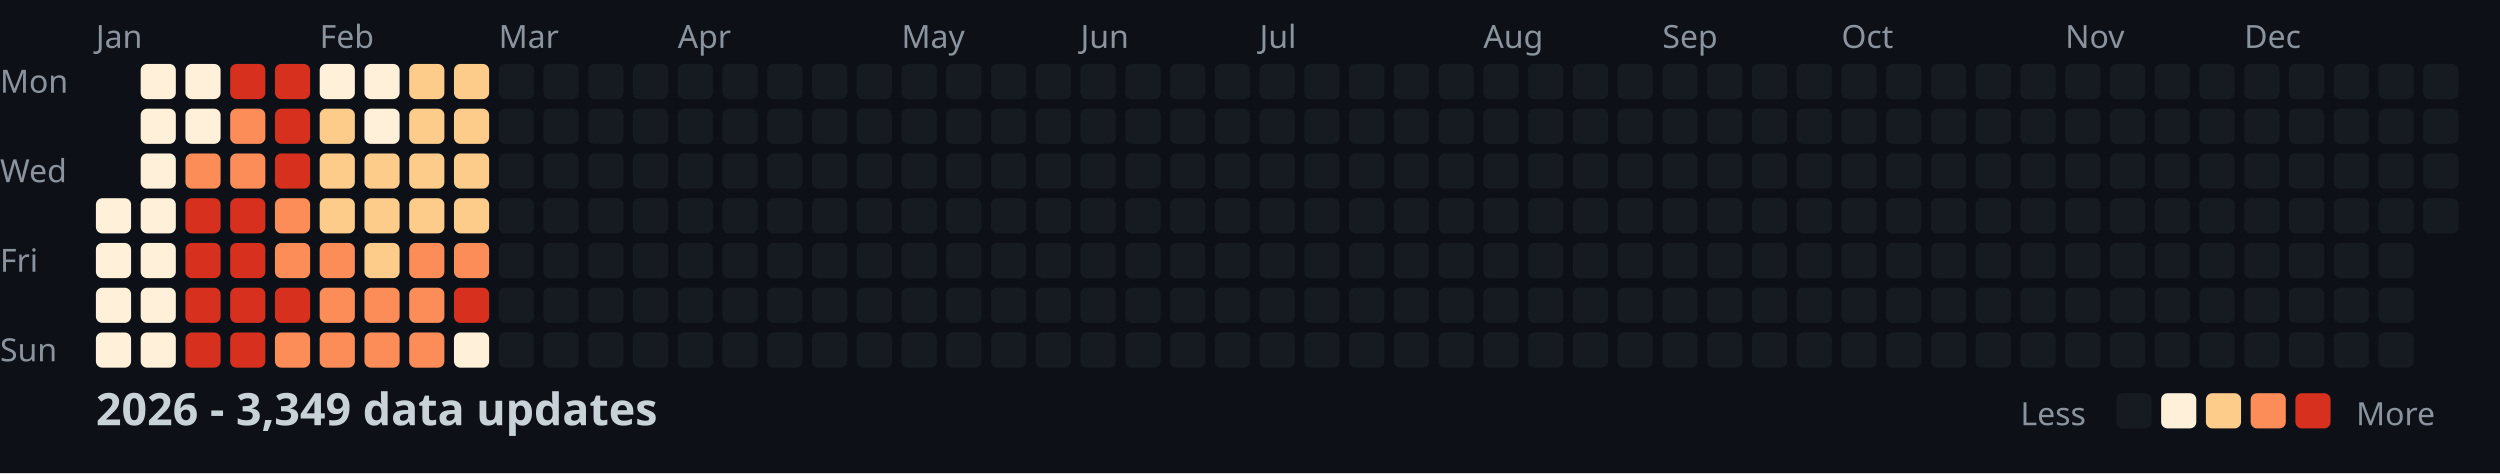
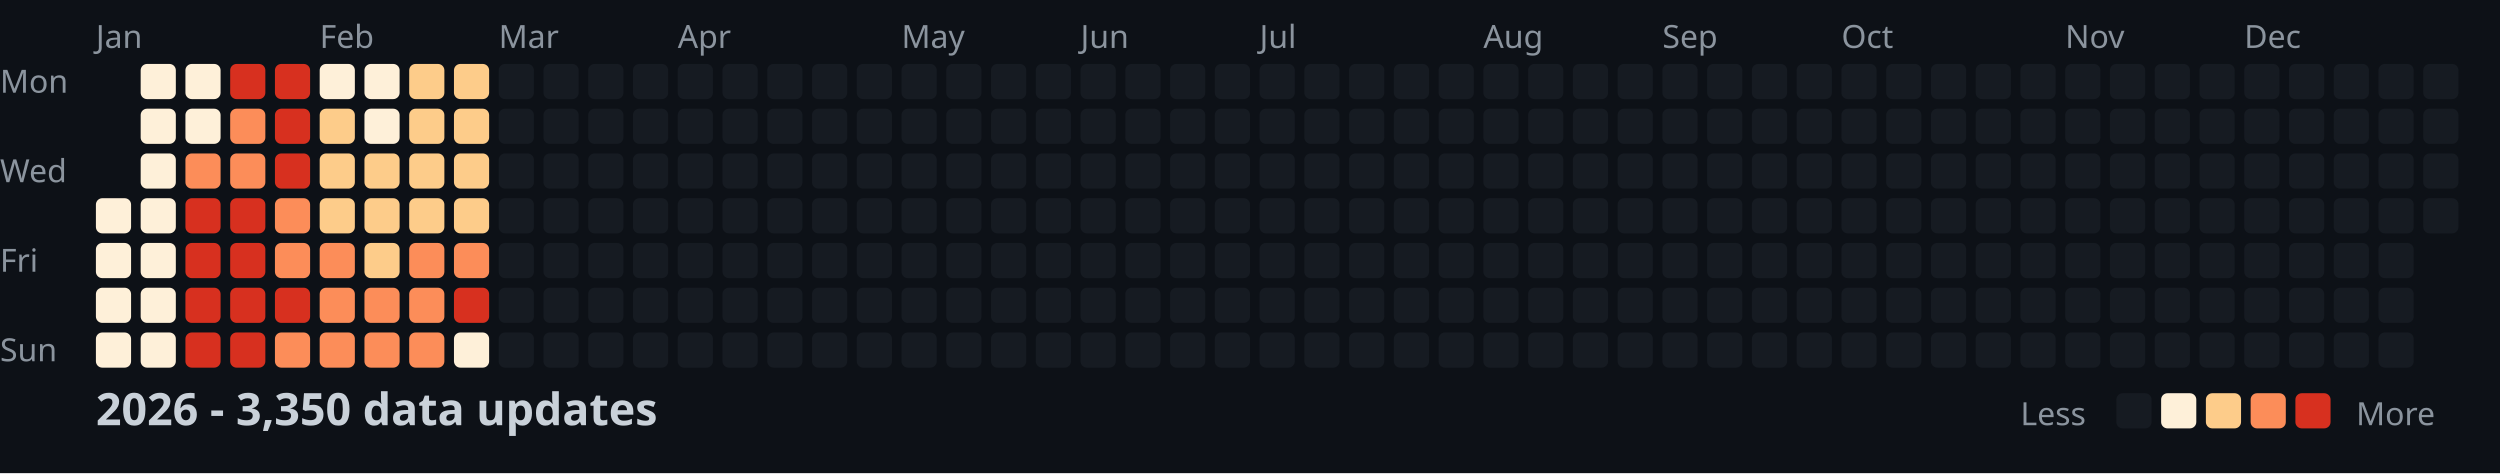
<svg xmlns="http://www.w3.org/2000/svg" width="782" height="148">
  <style>
    .month { font: 10px sans-serif; fill: #8b949e; }
    .day { font: 10px sans-serif; fill: #8b949e; }
    .title { font: bold 14px sans-serif; fill: #c9d1d9; }
    .legend { font: 10px sans-serif; fill: #8b949e; }
  </style>
  <rect width="100%" height="100%" fill="#0d1117" />
  <text x="0" y="29" class="day">Mon</text>
  <text x="0" y="57" class="day">Wed</text>
  <text x="0" y="85" class="day">Fri</text>
  <text x="0" y="113" class="day">Sun</text>
  <text x="30" y="15" class="month">Jan</text>
  <text x="100" y="15" class="month">Feb</text>
  <text x="156" y="15" class="month">Mar</text>
  <text x="212" y="15" class="month">Apr</text>
  <text x="282" y="15" class="month">May</text>
  <text x="338" y="15" class="month">Jun</text>
  <text x="394" y="15" class="month">Jul</text>
  <text x="464" y="15" class="month">Aug</text>
  <text x="520" y="15" class="month">Sep</text>
  <text x="576" y="15" class="month">Oct</text>
  <text x="646" y="15" class="month">Nov</text>
  <text x="702" y="15" class="month">Dec</text>
  <rect x="30" y="62" width="11" height="11" fill="#fef0d9" rx="2" />
  <rect x="30" y="76" width="11" height="11" fill="#fef0d9" rx="2" />
  <rect x="30" y="90" width="11" height="11" fill="#fef0d9" rx="2" />
  <rect x="30" y="104" width="11" height="11" fill="#fef0d9" rx="2" />
  <rect x="44" y="20" width="11" height="11" fill="#fef0d9" rx="2" />
  <rect x="44" y="34" width="11" height="11" fill="#fef0d9" rx="2" />
  <rect x="44" y="48" width="11" height="11" fill="#fef0d9" rx="2" />
  <rect x="44" y="62" width="11" height="11" fill="#fef0d9" rx="2" />
  <rect x="44" y="76" width="11" height="11" fill="#fef0d9" rx="2" />
  <rect x="44" y="90" width="11" height="11" fill="#fef0d9" rx="2" />
  <rect x="44" y="104" width="11" height="11" fill="#fef0d9" rx="2" />
  <rect x="58" y="20" width="11" height="11" fill="#fef0d9" rx="2" />
  <rect x="58" y="34" width="11" height="11" fill="#fef0d9" rx="2" />
  <rect x="58" y="48" width="11" height="11" fill="#fc8d59" rx="2" />
  <rect x="58" y="62" width="11" height="11" fill="#d7301f" rx="2" />
  <rect x="58" y="76" width="11" height="11" fill="#d7301f" rx="2" />
  <rect x="58" y="90" width="11" height="11" fill="#d7301f" rx="2" />
  <rect x="58" y="104" width="11" height="11" fill="#d7301f" rx="2" />
  <rect x="72" y="20" width="11" height="11" fill="#d7301f" rx="2" />
  <rect x="72" y="34" width="11" height="11" fill="#fc8d59" rx="2" />
  <rect x="72" y="48" width="11" height="11" fill="#fc8d59" rx="2" />
  <rect x="72" y="62" width="11" height="11" fill="#d7301f" rx="2" />
  <rect x="72" y="76" width="11" height="11" fill="#d7301f" rx="2" />
  <rect x="72" y="90" width="11" height="11" fill="#d7301f" rx="2" />
  <rect x="72" y="104" width="11" height="11" fill="#d7301f" rx="2" />
  <rect x="86" y="20" width="11" height="11" fill="#d7301f" rx="2" />
  <rect x="86" y="34" width="11" height="11" fill="#d7301f" rx="2" />
  <rect x="86" y="48" width="11" height="11" fill="#d7301f" rx="2" />
  <rect x="86" y="62" width="11" height="11" fill="#fc8d59" rx="2" />
  <rect x="86" y="76" width="11" height="11" fill="#fc8d59" rx="2" />
  <rect x="86" y="90" width="11" height="11" fill="#d7301f" rx="2" />
  <rect x="86" y="104" width="11" height="11" fill="#fc8d59" rx="2" />
  <rect x="100" y="20" width="11" height="11" fill="#fef0d9" rx="2" />
  <rect x="100" y="34" width="11" height="11" fill="#fdcc8a" rx="2" />
  <rect x="100" y="48" width="11" height="11" fill="#fdcc8a" rx="2" />
  <rect x="100" y="62" width="11" height="11" fill="#fdcc8a" rx="2" />
  <rect x="100" y="76" width="11" height="11" fill="#fc8d59" rx="2" />
  <rect x="100" y="90" width="11" height="11" fill="#fc8d59" rx="2" />
  <rect x="100" y="104" width="11" height="11" fill="#fc8d59" rx="2" />
  <rect x="114" y="20" width="11" height="11" fill="#fef0d9" rx="2" />
  <rect x="114" y="34" width="11" height="11" fill="#fef0d9" rx="2" />
  <rect x="114" y="48" width="11" height="11" fill="#fdcc8a" rx="2" />
  <rect x="114" y="62" width="11" height="11" fill="#fdcc8a" rx="2" />
  <rect x="114" y="76" width="11" height="11" fill="#fdcc8a" rx="2" />
  <rect x="114" y="90" width="11" height="11" fill="#fc8d59" rx="2" />
  <rect x="114" y="104" width="11" height="11" fill="#fc8d59" rx="2" />
  <rect x="128" y="20" width="11" height="11" fill="#fdcc8a" rx="2" />
  <rect x="128" y="34" width="11" height="11" fill="#fdcc8a" rx="2" />
  <rect x="128" y="48" width="11" height="11" fill="#fdcc8a" rx="2" />
  <rect x="128" y="62" width="11" height="11" fill="#fdcc8a" rx="2" />
  <rect x="128" y="76" width="11" height="11" fill="#fc8d59" rx="2" />
  <rect x="128" y="90" width="11" height="11" fill="#fc8d59" rx="2" />
  <rect x="128" y="104" width="11" height="11" fill="#fc8d59" rx="2" />
  <rect x="142" y="20" width="11" height="11" fill="#fdcc8a" rx="2" />
  <rect x="142" y="34" width="11" height="11" fill="#fdcc8a" rx="2" />
  <rect x="142" y="48" width="11" height="11" fill="#fdcc8a" rx="2" />
  <rect x="142" y="62" width="11" height="11" fill="#fdcc8a" rx="2" />
  <rect x="142" y="76" width="11" height="11" fill="#fc8d59" rx="2" />
  <rect x="142" y="90" width="11" height="11" fill="#d7301f" rx="2" />
  <rect x="142" y="104" width="11" height="11" fill="#fef0d9" rx="2" />
  <rect x="156" y="20" width="11" height="11" fill="#161b22" rx="2" />
  <rect x="156" y="34" width="11" height="11" fill="#161b22" rx="2" />
  <rect x="156" y="48" width="11" height="11" fill="#161b22" rx="2" />
  <rect x="156" y="62" width="11" height="11" fill="#161b22" rx="2" />
  <rect x="156" y="76" width="11" height="11" fill="#161b22" rx="2" />
  <rect x="156" y="90" width="11" height="11" fill="#161b22" rx="2" />
  <rect x="156" y="104" width="11" height="11" fill="#161b22" rx="2" />
  <rect x="170" y="20" width="11" height="11" fill="#161b22" rx="2" />
  <rect x="170" y="34" width="11" height="11" fill="#161b22" rx="2" />
  <rect x="170" y="48" width="11" height="11" fill="#161b22" rx="2" />
  <rect x="170" y="62" width="11" height="11" fill="#161b22" rx="2" />
  <rect x="170" y="76" width="11" height="11" fill="#161b22" rx="2" />
  <rect x="170" y="90" width="11" height="11" fill="#161b22" rx="2" />
  <rect x="170" y="104" width="11" height="11" fill="#161b22" rx="2" />
  <rect x="184" y="20" width="11" height="11" fill="#161b22" rx="2" />
  <rect x="184" y="34" width="11" height="11" fill="#161b22" rx="2" />
  <rect x="184" y="48" width="11" height="11" fill="#161b22" rx="2" />
  <rect x="184" y="62" width="11" height="11" fill="#161b22" rx="2" />
  <rect x="184" y="76" width="11" height="11" fill="#161b22" rx="2" />
  <rect x="184" y="90" width="11" height="11" fill="#161b22" rx="2" />
  <rect x="184" y="104" width="11" height="11" fill="#161b22" rx="2" />
  <rect x="198" y="20" width="11" height="11" fill="#161b22" rx="2" />
  <rect x="198" y="34" width="11" height="11" fill="#161b22" rx="2" />
  <rect x="198" y="48" width="11" height="11" fill="#161b22" rx="2" />
  <rect x="198" y="62" width="11" height="11" fill="#161b22" rx="2" />
  <rect x="198" y="76" width="11" height="11" fill="#161b22" rx="2" />
  <rect x="198" y="90" width="11" height="11" fill="#161b22" rx="2" />
  <rect x="198" y="104" width="11" height="11" fill="#161b22" rx="2" />
  <rect x="212" y="20" width="11" height="11" fill="#161b22" rx="2" />
  <rect x="212" y="34" width="11" height="11" fill="#161b22" rx="2" />
  <rect x="212" y="48" width="11" height="11" fill="#161b22" rx="2" />
  <rect x="212" y="62" width="11" height="11" fill="#161b22" rx="2" />
  <rect x="212" y="76" width="11" height="11" fill="#161b22" rx="2" />
  <rect x="212" y="90" width="11" height="11" fill="#161b22" rx="2" />
  <rect x="212" y="104" width="11" height="11" fill="#161b22" rx="2" />
  <rect x="226" y="20" width="11" height="11" fill="#161b22" rx="2" />
  <rect x="226" y="34" width="11" height="11" fill="#161b22" rx="2" />
  <rect x="226" y="48" width="11" height="11" fill="#161b22" rx="2" />
  <rect x="226" y="62" width="11" height="11" fill="#161b22" rx="2" />
  <rect x="226" y="76" width="11" height="11" fill="#161b22" rx="2" />
  <rect x="226" y="90" width="11" height="11" fill="#161b22" rx="2" />
  <rect x="226" y="104" width="11" height="11" fill="#161b22" rx="2" />
  <rect x="240" y="20" width="11" height="11" fill="#161b22" rx="2" />
  <rect x="240" y="34" width="11" height="11" fill="#161b22" rx="2" />
  <rect x="240" y="48" width="11" height="11" fill="#161b22" rx="2" />
  <rect x="240" y="62" width="11" height="11" fill="#161b22" rx="2" />
  <rect x="240" y="76" width="11" height="11" fill="#161b22" rx="2" />
  <rect x="240" y="90" width="11" height="11" fill="#161b22" rx="2" />
  <rect x="240" y="104" width="11" height="11" fill="#161b22" rx="2" />
  <rect x="254" y="20" width="11" height="11" fill="#161b22" rx="2" />
  <rect x="254" y="34" width="11" height="11" fill="#161b22" rx="2" />
  <rect x="254" y="48" width="11" height="11" fill="#161b22" rx="2" />
  <rect x="254" y="62" width="11" height="11" fill="#161b22" rx="2" />
  <rect x="254" y="76" width="11" height="11" fill="#161b22" rx="2" />
  <rect x="254" y="90" width="11" height="11" fill="#161b22" rx="2" />
  <rect x="254" y="104" width="11" height="11" fill="#161b22" rx="2" />
  <rect x="268" y="20" width="11" height="11" fill="#161b22" rx="2" />
  <rect x="268" y="34" width="11" height="11" fill="#161b22" rx="2" />
  <rect x="268" y="48" width="11" height="11" fill="#161b22" rx="2" />
  <rect x="268" y="62" width="11" height="11" fill="#161b22" rx="2" />
  <rect x="268" y="76" width="11" height="11" fill="#161b22" rx="2" />
  <rect x="268" y="90" width="11" height="11" fill="#161b22" rx="2" />
  <rect x="268" y="104" width="11" height="11" fill="#161b22" rx="2" />
  <rect x="282" y="20" width="11" height="11" fill="#161b22" rx="2" />
  <rect x="282" y="34" width="11" height="11" fill="#161b22" rx="2" />
  <rect x="282" y="48" width="11" height="11" fill="#161b22" rx="2" />
  <rect x="282" y="62" width="11" height="11" fill="#161b22" rx="2" />
  <rect x="282" y="76" width="11" height="11" fill="#161b22" rx="2" />
  <rect x="282" y="90" width="11" height="11" fill="#161b22" rx="2" />
  <rect x="282" y="104" width="11" height="11" fill="#161b22" rx="2" />
  <rect x="296" y="20" width="11" height="11" fill="#161b22" rx="2" />
  <rect x="296" y="34" width="11" height="11" fill="#161b22" rx="2" />
  <rect x="296" y="48" width="11" height="11" fill="#161b22" rx="2" />
  <rect x="296" y="62" width="11" height="11" fill="#161b22" rx="2" />
  <rect x="296" y="76" width="11" height="11" fill="#161b22" rx="2" />
  <rect x="296" y="90" width="11" height="11" fill="#161b22" rx="2" />
  <rect x="296" y="104" width="11" height="11" fill="#161b22" rx="2" />
  <rect x="310" y="20" width="11" height="11" fill="#161b22" rx="2" />
  <rect x="310" y="34" width="11" height="11" fill="#161b22" rx="2" />
  <rect x="310" y="48" width="11" height="11" fill="#161b22" rx="2" />
  <rect x="310" y="62" width="11" height="11" fill="#161b22" rx="2" />
  <rect x="310" y="76" width="11" height="11" fill="#161b22" rx="2" />
  <rect x="310" y="90" width="11" height="11" fill="#161b22" rx="2" />
  <rect x="310" y="104" width="11" height="11" fill="#161b22" rx="2" />
  <rect x="324" y="20" width="11" height="11" fill="#161b22" rx="2" />
  <rect x="324" y="34" width="11" height="11" fill="#161b22" rx="2" />
  <rect x="324" y="48" width="11" height="11" fill="#161b22" rx="2" />
  <rect x="324" y="62" width="11" height="11" fill="#161b22" rx="2" />
  <rect x="324" y="76" width="11" height="11" fill="#161b22" rx="2" />
  <rect x="324" y="90" width="11" height="11" fill="#161b22" rx="2" />
  <rect x="324" y="104" width="11" height="11" fill="#161b22" rx="2" />
  <rect x="338" y="20" width="11" height="11" fill="#161b22" rx="2" />
  <rect x="338" y="34" width="11" height="11" fill="#161b22" rx="2" />
  <rect x="338" y="48" width="11" height="11" fill="#161b22" rx="2" />
  <rect x="338" y="62" width="11" height="11" fill="#161b22" rx="2" />
  <rect x="338" y="76" width="11" height="11" fill="#161b22" rx="2" />
  <rect x="338" y="90" width="11" height="11" fill="#161b22" rx="2" />
  <rect x="338" y="104" width="11" height="11" fill="#161b22" rx="2" />
  <rect x="352" y="20" width="11" height="11" fill="#161b22" rx="2" />
  <rect x="352" y="34" width="11" height="11" fill="#161b22" rx="2" />
  <rect x="352" y="48" width="11" height="11" fill="#161b22" rx="2" />
  <rect x="352" y="62" width="11" height="11" fill="#161b22" rx="2" />
  <rect x="352" y="76" width="11" height="11" fill="#161b22" rx="2" />
  <rect x="352" y="90" width="11" height="11" fill="#161b22" rx="2" />
  <rect x="352" y="104" width="11" height="11" fill="#161b22" rx="2" />
  <rect x="366" y="20" width="11" height="11" fill="#161b22" rx="2" />
  <rect x="366" y="34" width="11" height="11" fill="#161b22" rx="2" />
  <rect x="366" y="48" width="11" height="11" fill="#161b22" rx="2" />
  <rect x="366" y="62" width="11" height="11" fill="#161b22" rx="2" />
  <rect x="366" y="76" width="11" height="11" fill="#161b22" rx="2" />
  <rect x="366" y="90" width="11" height="11" fill="#161b22" rx="2" />
  <rect x="366" y="104" width="11" height="11" fill="#161b22" rx="2" />
  <rect x="380" y="20" width="11" height="11" fill="#161b22" rx="2" />
  <rect x="380" y="34" width="11" height="11" fill="#161b22" rx="2" />
  <rect x="380" y="48" width="11" height="11" fill="#161b22" rx="2" />
  <rect x="380" y="62" width="11" height="11" fill="#161b22" rx="2" />
  <rect x="380" y="76" width="11" height="11" fill="#161b22" rx="2" />
  <rect x="380" y="90" width="11" height="11" fill="#161b22" rx="2" />
  <rect x="380" y="104" width="11" height="11" fill="#161b22" rx="2" />
  <rect x="394" y="20" width="11" height="11" fill="#161b22" rx="2" />
  <rect x="394" y="34" width="11" height="11" fill="#161b22" rx="2" />
  <rect x="394" y="48" width="11" height="11" fill="#161b22" rx="2" />
  <rect x="394" y="62" width="11" height="11" fill="#161b22" rx="2" />
  <rect x="394" y="76" width="11" height="11" fill="#161b22" rx="2" />
  <rect x="394" y="90" width="11" height="11" fill="#161b22" rx="2" />
  <rect x="394" y="104" width="11" height="11" fill="#161b22" rx="2" />
  <rect x="408" y="20" width="11" height="11" fill="#161b22" rx="2" />
  <rect x="408" y="34" width="11" height="11" fill="#161b22" rx="2" />
  <rect x="408" y="48" width="11" height="11" fill="#161b22" rx="2" />
  <rect x="408" y="62" width="11" height="11" fill="#161b22" rx="2" />
  <rect x="408" y="76" width="11" height="11" fill="#161b22" rx="2" />
  <rect x="408" y="90" width="11" height="11" fill="#161b22" rx="2" />
  <rect x="408" y="104" width="11" height="11" fill="#161b22" rx="2" />
  <rect x="422" y="20" width="11" height="11" fill="#161b22" rx="2" />
  <rect x="422" y="34" width="11" height="11" fill="#161b22" rx="2" />
  <rect x="422" y="48" width="11" height="11" fill="#161b22" rx="2" />
  <rect x="422" y="62" width="11" height="11" fill="#161b22" rx="2" />
  <rect x="422" y="76" width="11" height="11" fill="#161b22" rx="2" />
  <rect x="422" y="90" width="11" height="11" fill="#161b22" rx="2" />
  <rect x="422" y="104" width="11" height="11" fill="#161b22" rx="2" />
  <rect x="436" y="20" width="11" height="11" fill="#161b22" rx="2" />
  <rect x="436" y="34" width="11" height="11" fill="#161b22" rx="2" />
  <rect x="436" y="48" width="11" height="11" fill="#161b22" rx="2" />
  <rect x="436" y="62" width="11" height="11" fill="#161b22" rx="2" />
  <rect x="436" y="76" width="11" height="11" fill="#161b22" rx="2" />
  <rect x="436" y="90" width="11" height="11" fill="#161b22" rx="2" />
  <rect x="436" y="104" width="11" height="11" fill="#161b22" rx="2" />
  <rect x="450" y="20" width="11" height="11" fill="#161b22" rx="2" />
  <rect x="450" y="34" width="11" height="11" fill="#161b22" rx="2" />
  <rect x="450" y="48" width="11" height="11" fill="#161b22" rx="2" />
  <rect x="450" y="62" width="11" height="11" fill="#161b22" rx="2" />
  <rect x="450" y="76" width="11" height="11" fill="#161b22" rx="2" />
  <rect x="450" y="90" width="11" height="11" fill="#161b22" rx="2" />
  <rect x="450" y="104" width="11" height="11" fill="#161b22" rx="2" />
  <rect x="464" y="20" width="11" height="11" fill="#161b22" rx="2" />
  <rect x="464" y="34" width="11" height="11" fill="#161b22" rx="2" />
  <rect x="464" y="48" width="11" height="11" fill="#161b22" rx="2" />
  <rect x="464" y="62" width="11" height="11" fill="#161b22" rx="2" />
  <rect x="464" y="76" width="11" height="11" fill="#161b22" rx="2" />
  <rect x="464" y="90" width="11" height="11" fill="#161b22" rx="2" />
  <rect x="464" y="104" width="11" height="11" fill="#161b22" rx="2" />
  <rect x="478" y="20" width="11" height="11" fill="#161b22" rx="2" />
  <rect x="478" y="34" width="11" height="11" fill="#161b22" rx="2" />
  <rect x="478" y="48" width="11" height="11" fill="#161b22" rx="2" />
  <rect x="478" y="62" width="11" height="11" fill="#161b22" rx="2" />
  <rect x="478" y="76" width="11" height="11" fill="#161b22" rx="2" />
  <rect x="478" y="90" width="11" height="11" fill="#161b22" rx="2" />
  <rect x="478" y="104" width="11" height="11" fill="#161b22" rx="2" />
  <rect x="492" y="20" width="11" height="11" fill="#161b22" rx="2" />
  <rect x="492" y="34" width="11" height="11" fill="#161b22" rx="2" />
  <rect x="492" y="48" width="11" height="11" fill="#161b22" rx="2" />
  <rect x="492" y="62" width="11" height="11" fill="#161b22" rx="2" />
  <rect x="492" y="76" width="11" height="11" fill="#161b22" rx="2" />
  <rect x="492" y="90" width="11" height="11" fill="#161b22" rx="2" />
  <rect x="492" y="104" width="11" height="11" fill="#161b22" rx="2" />
  <rect x="506" y="20" width="11" height="11" fill="#161b22" rx="2" />
  <rect x="506" y="34" width="11" height="11" fill="#161b22" rx="2" />
  <rect x="506" y="48" width="11" height="11" fill="#161b22" rx="2" />
  <rect x="506" y="62" width="11" height="11" fill="#161b22" rx="2" />
  <rect x="506" y="76" width="11" height="11" fill="#161b22" rx="2" />
  <rect x="506" y="90" width="11" height="11" fill="#161b22" rx="2" />
  <rect x="506" y="104" width="11" height="11" fill="#161b22" rx="2" />
  <rect x="520" y="20" width="11" height="11" fill="#161b22" rx="2" />
  <rect x="520" y="34" width="11" height="11" fill="#161b22" rx="2" />
  <rect x="520" y="48" width="11" height="11" fill="#161b22" rx="2" />
  <rect x="520" y="62" width="11" height="11" fill="#161b22" rx="2" />
  <rect x="520" y="76" width="11" height="11" fill="#161b22" rx="2" />
  <rect x="520" y="90" width="11" height="11" fill="#161b22" rx="2" />
  <rect x="520" y="104" width="11" height="11" fill="#161b22" rx="2" />
  <rect x="534" y="20" width="11" height="11" fill="#161b22" rx="2" />
  <rect x="534" y="34" width="11" height="11" fill="#161b22" rx="2" />
  <rect x="534" y="48" width="11" height="11" fill="#161b22" rx="2" />
  <rect x="534" y="62" width="11" height="11" fill="#161b22" rx="2" />
  <rect x="534" y="76" width="11" height="11" fill="#161b22" rx="2" />
  <rect x="534" y="90" width="11" height="11" fill="#161b22" rx="2" />
  <rect x="534" y="104" width="11" height="11" fill="#161b22" rx="2" />
  <rect x="548" y="20" width="11" height="11" fill="#161b22" rx="2" />
  <rect x="548" y="34" width="11" height="11" fill="#161b22" rx="2" />
  <rect x="548" y="48" width="11" height="11" fill="#161b22" rx="2" />
  <rect x="548" y="62" width="11" height="11" fill="#161b22" rx="2" />
  <rect x="548" y="76" width="11" height="11" fill="#161b22" rx="2" />
  <rect x="548" y="90" width="11" height="11" fill="#161b22" rx="2" />
  <rect x="548" y="104" width="11" height="11" fill="#161b22" rx="2" />
  <rect x="562" y="20" width="11" height="11" fill="#161b22" rx="2" />
  <rect x="562" y="34" width="11" height="11" fill="#161b22" rx="2" />
  <rect x="562" y="48" width="11" height="11" fill="#161b22" rx="2" />
  <rect x="562" y="62" width="11" height="11" fill="#161b22" rx="2" />
  <rect x="562" y="76" width="11" height="11" fill="#161b22" rx="2" />
  <rect x="562" y="90" width="11" height="11" fill="#161b22" rx="2" />
  <rect x="562" y="104" width="11" height="11" fill="#161b22" rx="2" />
  <rect x="576" y="20" width="11" height="11" fill="#161b22" rx="2" />
  <rect x="576" y="34" width="11" height="11" fill="#161b22" rx="2" />
  <rect x="576" y="48" width="11" height="11" fill="#161b22" rx="2" />
  <rect x="576" y="62" width="11" height="11" fill="#161b22" rx="2" />
  <rect x="576" y="76" width="11" height="11" fill="#161b22" rx="2" />
  <rect x="576" y="90" width="11" height="11" fill="#161b22" rx="2" />
  <rect x="576" y="104" width="11" height="11" fill="#161b22" rx="2" />
  <rect x="590" y="20" width="11" height="11" fill="#161b22" rx="2" />
  <rect x="590" y="34" width="11" height="11" fill="#161b22" rx="2" />
  <rect x="590" y="48" width="11" height="11" fill="#161b22" rx="2" />
  <rect x="590" y="62" width="11" height="11" fill="#161b22" rx="2" />
  <rect x="590" y="76" width="11" height="11" fill="#161b22" rx="2" />
  <rect x="590" y="90" width="11" height="11" fill="#161b22" rx="2" />
  <rect x="590" y="104" width="11" height="11" fill="#161b22" rx="2" />
  <rect x="604" y="20" width="11" height="11" fill="#161b22" rx="2" />
  <rect x="604" y="34" width="11" height="11" fill="#161b22" rx="2" />
  <rect x="604" y="48" width="11" height="11" fill="#161b22" rx="2" />
  <rect x="604" y="62" width="11" height="11" fill="#161b22" rx="2" />
  <rect x="604" y="76" width="11" height="11" fill="#161b22" rx="2" />
  <rect x="604" y="90" width="11" height="11" fill="#161b22" rx="2" />
  <rect x="604" y="104" width="11" height="11" fill="#161b22" rx="2" />
  <rect x="618" y="20" width="11" height="11" fill="#161b22" rx="2" />
  <rect x="618" y="34" width="11" height="11" fill="#161b22" rx="2" />
  <rect x="618" y="48" width="11" height="11" fill="#161b22" rx="2" />
  <rect x="618" y="62" width="11" height="11" fill="#161b22" rx="2" />
  <rect x="618" y="76" width="11" height="11" fill="#161b22" rx="2" />
  <rect x="618" y="90" width="11" height="11" fill="#161b22" rx="2" />
  <rect x="618" y="104" width="11" height="11" fill="#161b22" rx="2" />
  <rect x="632" y="20" width="11" height="11" fill="#161b22" rx="2" />
  <rect x="632" y="34" width="11" height="11" fill="#161b22" rx="2" />
  <rect x="632" y="48" width="11" height="11" fill="#161b22" rx="2" />
  <rect x="632" y="62" width="11" height="11" fill="#161b22" rx="2" />
  <rect x="632" y="76" width="11" height="11" fill="#161b22" rx="2" />
  <rect x="632" y="90" width="11" height="11" fill="#161b22" rx="2" />
  <rect x="632" y="104" width="11" height="11" fill="#161b22" rx="2" />
  <rect x="646" y="20" width="11" height="11" fill="#161b22" rx="2" />
  <rect x="646" y="34" width="11" height="11" fill="#161b22" rx="2" />
  <rect x="646" y="48" width="11" height="11" fill="#161b22" rx="2" />
  <rect x="646" y="62" width="11" height="11" fill="#161b22" rx="2" />
  <rect x="646" y="76" width="11" height="11" fill="#161b22" rx="2" />
  <rect x="646" y="90" width="11" height="11" fill="#161b22" rx="2" />
  <rect x="646" y="104" width="11" height="11" fill="#161b22" rx="2" />
  <rect x="660" y="20" width="11" height="11" fill="#161b22" rx="2" />
  <rect x="660" y="34" width="11" height="11" fill="#161b22" rx="2" />
  <rect x="660" y="48" width="11" height="11" fill="#161b22" rx="2" />
  <rect x="660" y="62" width="11" height="11" fill="#161b22" rx="2" />
  <rect x="660" y="76" width="11" height="11" fill="#161b22" rx="2" />
  <rect x="660" y="90" width="11" height="11" fill="#161b22" rx="2" />
  <rect x="660" y="104" width="11" height="11" fill="#161b22" rx="2" />
  <rect x="674" y="20" width="11" height="11" fill="#161b22" rx="2" />
  <rect x="674" y="34" width="11" height="11" fill="#161b22" rx="2" />
  <rect x="674" y="48" width="11" height="11" fill="#161b22" rx="2" />
  <rect x="674" y="62" width="11" height="11" fill="#161b22" rx="2" />
  <rect x="674" y="76" width="11" height="11" fill="#161b22" rx="2" />
  <rect x="674" y="90" width="11" height="11" fill="#161b22" rx="2" />
  <rect x="674" y="104" width="11" height="11" fill="#161b22" rx="2" />
  <rect x="688" y="20" width="11" height="11" fill="#161b22" rx="2" />
  <rect x="688" y="34" width="11" height="11" fill="#161b22" rx="2" />
  <rect x="688" y="48" width="11" height="11" fill="#161b22" rx="2" />
  <rect x="688" y="62" width="11" height="11" fill="#161b22" rx="2" />
  <rect x="688" y="76" width="11" height="11" fill="#161b22" rx="2" />
  <rect x="688" y="90" width="11" height="11" fill="#161b22" rx="2" />
  <rect x="688" y="104" width="11" height="11" fill="#161b22" rx="2" />
  <rect x="702" y="20" width="11" height="11" fill="#161b22" rx="2" />
  <rect x="702" y="34" width="11" height="11" fill="#161b22" rx="2" />
  <rect x="702" y="48" width="11" height="11" fill="#161b22" rx="2" />
  <rect x="702" y="62" width="11" height="11" fill="#161b22" rx="2" />
  <rect x="702" y="76" width="11" height="11" fill="#161b22" rx="2" />
  <rect x="702" y="90" width="11" height="11" fill="#161b22" rx="2" />
  <rect x="702" y="104" width="11" height="11" fill="#161b22" rx="2" />
  <rect x="716" y="20" width="11" height="11" fill="#161b22" rx="2" />
  <rect x="716" y="34" width="11" height="11" fill="#161b22" rx="2" />
  <rect x="716" y="48" width="11" height="11" fill="#161b22" rx="2" />
  <rect x="716" y="62" width="11" height="11" fill="#161b22" rx="2" />
  <rect x="716" y="76" width="11" height="11" fill="#161b22" rx="2" />
  <rect x="716" y="90" width="11" height="11" fill="#161b22" rx="2" />
  <rect x="716" y="104" width="11" height="11" fill="#161b22" rx="2" />
  <rect x="730" y="20" width="11" height="11" fill="#161b22" rx="2" />
  <rect x="730" y="34" width="11" height="11" fill="#161b22" rx="2" />
  <rect x="730" y="48" width="11" height="11" fill="#161b22" rx="2" />
  <rect x="730" y="62" width="11" height="11" fill="#161b22" rx="2" />
  <rect x="730" y="76" width="11" height="11" fill="#161b22" rx="2" />
  <rect x="730" y="90" width="11" height="11" fill="#161b22" rx="2" />
  <rect x="730" y="104" width="11" height="11" fill="#161b22" rx="2" />
  <rect x="744" y="20" width="11" height="11" fill="#161b22" rx="2" />
  <rect x="744" y="34" width="11" height="11" fill="#161b22" rx="2" />
  <rect x="744" y="48" width="11" height="11" fill="#161b22" rx="2" />
  <rect x="744" y="62" width="11" height="11" fill="#161b22" rx="2" />
  <rect x="744" y="76" width="11" height="11" fill="#161b22" rx="2" />
  <rect x="744" y="90" width="11" height="11" fill="#161b22" rx="2" />
  <rect x="744" y="104" width="11" height="11" fill="#161b22" rx="2" />
  <rect x="758" y="20" width="11" height="11" fill="#161b22" rx="2" />
  <rect x="758" y="34" width="11" height="11" fill="#161b22" rx="2" />
  <rect x="758" y="48" width="11" height="11" fill="#161b22" rx="2" />
  <rect x="758" y="62" width="11" height="11" fill="#161b22" rx="2" />
-   <text x="30" y="133" class="title">2026 - 3,349 data updates</text>
+   <text x="30" y="133" class="title">2026 - 3,350 data updates</text>
  <text x="632" y="133" class="legend">Less</text>
  <rect x="662" y="123" width="11" height="11" fill="#161b22" rx="2" />
  <rect x="676" y="123" width="11" height="11" fill="#fef0d9" rx="2" />
  <rect x="690" y="123" width="11" height="11" fill="#fdcc8a" rx="2" />
  <rect x="704" y="123" width="11" height="11" fill="#fc8d59" rx="2" />
  <rect x="718" y="123" width="11" height="11" fill="#d7301f" rx="2" />
  <text x="737" y="133" class="legend">More</text>
</svg>
